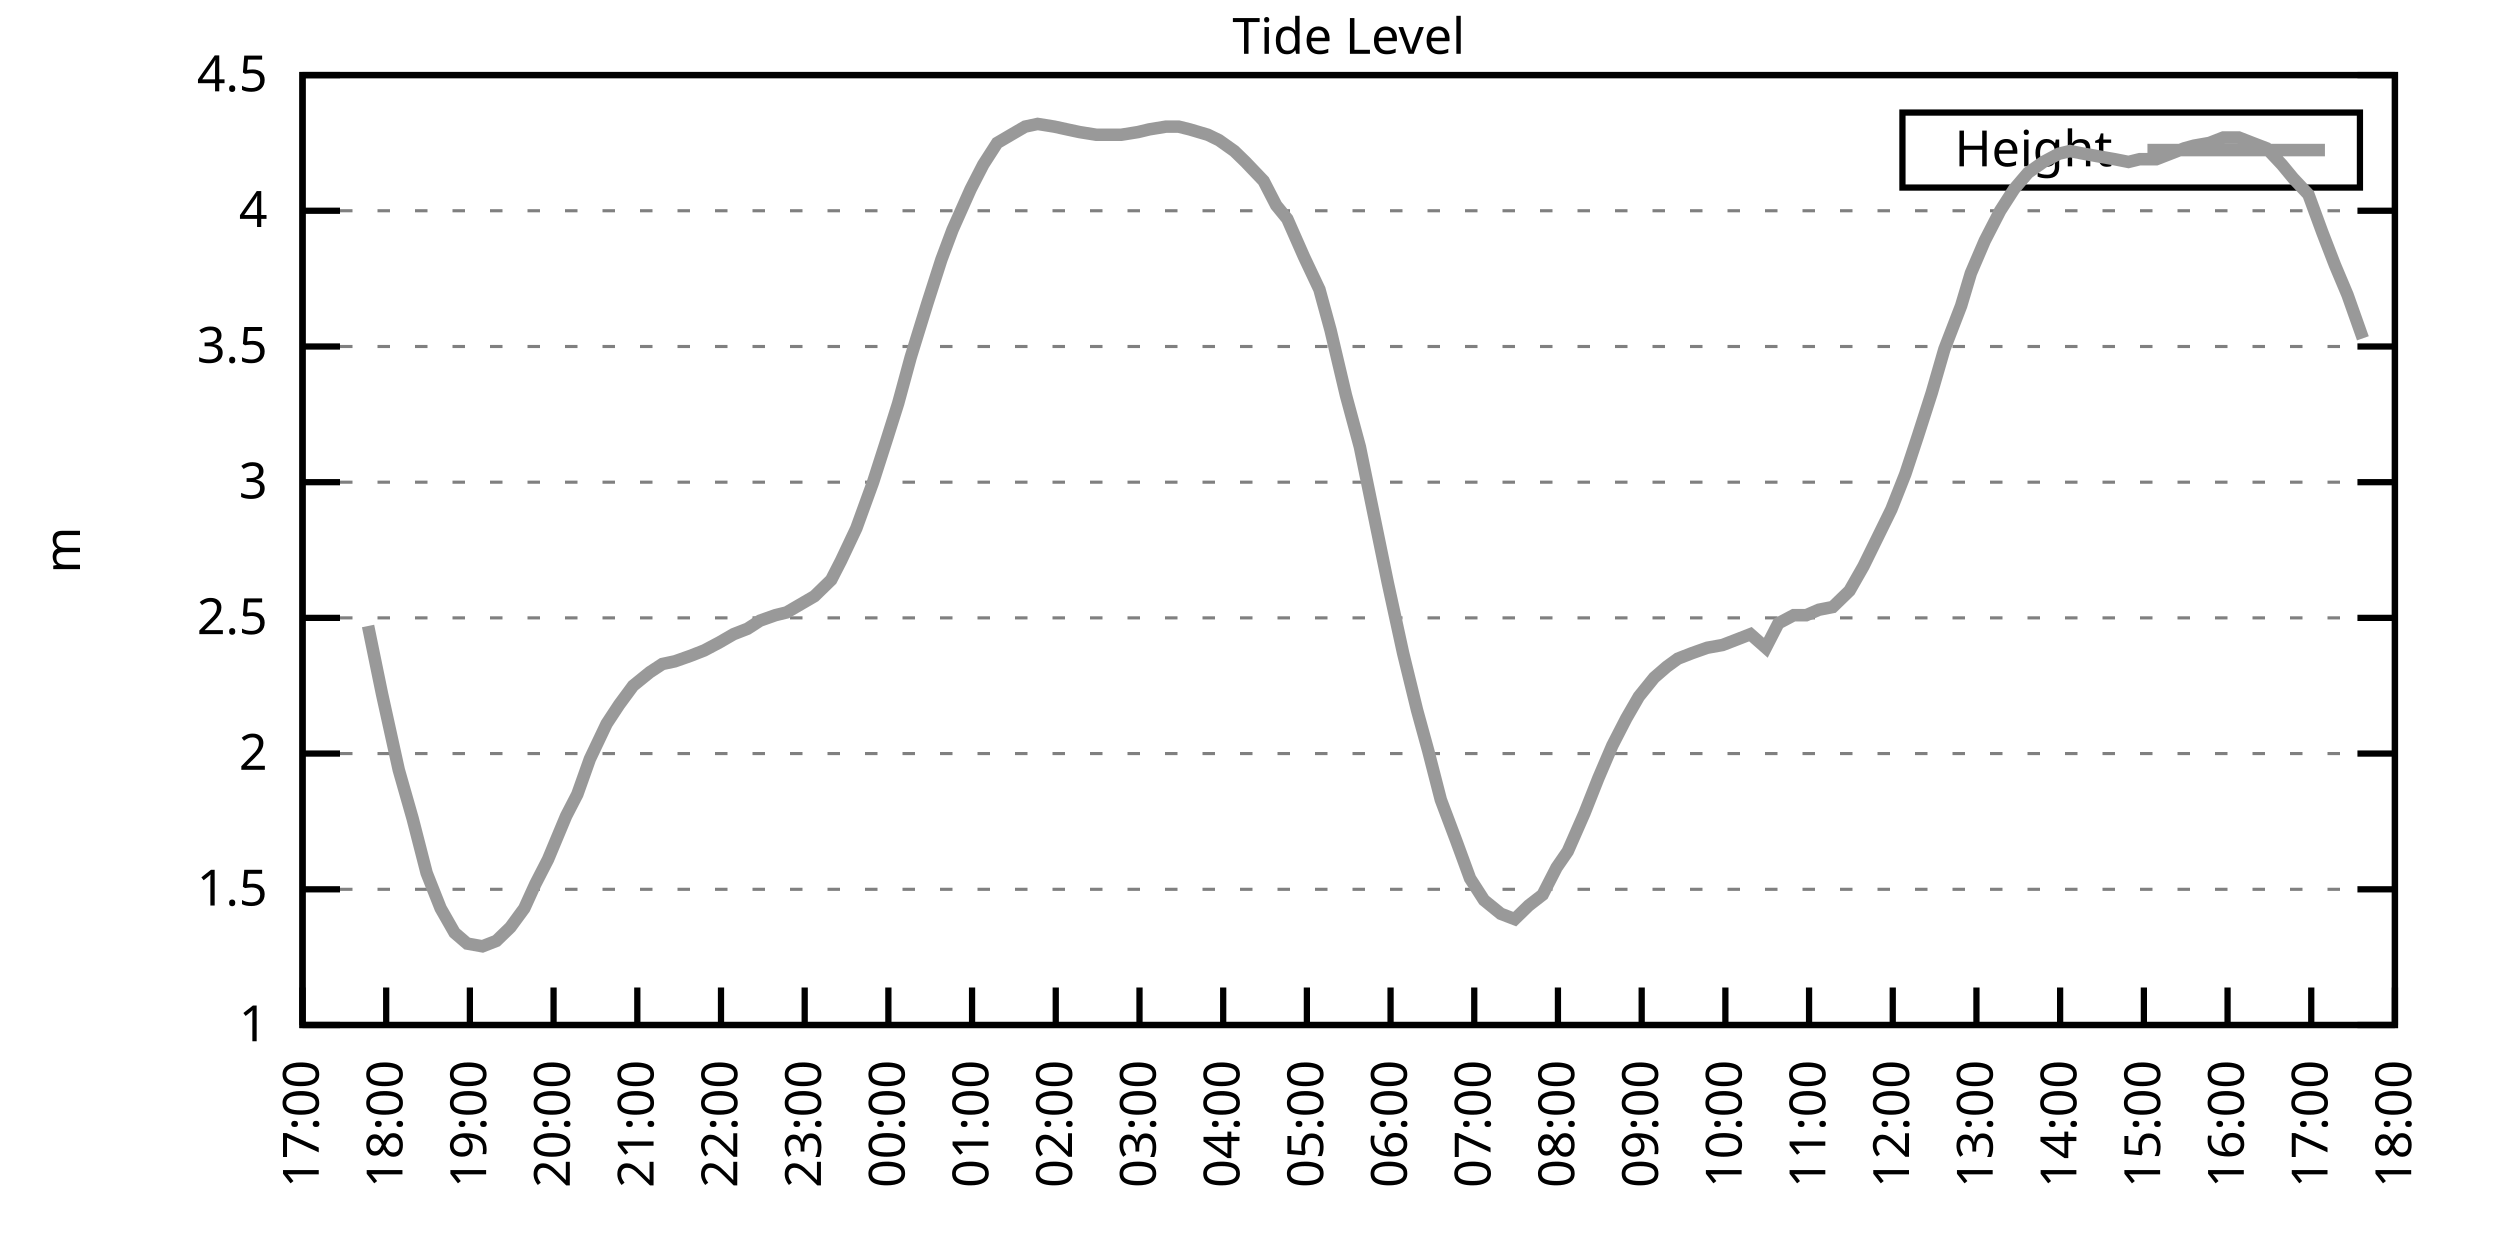
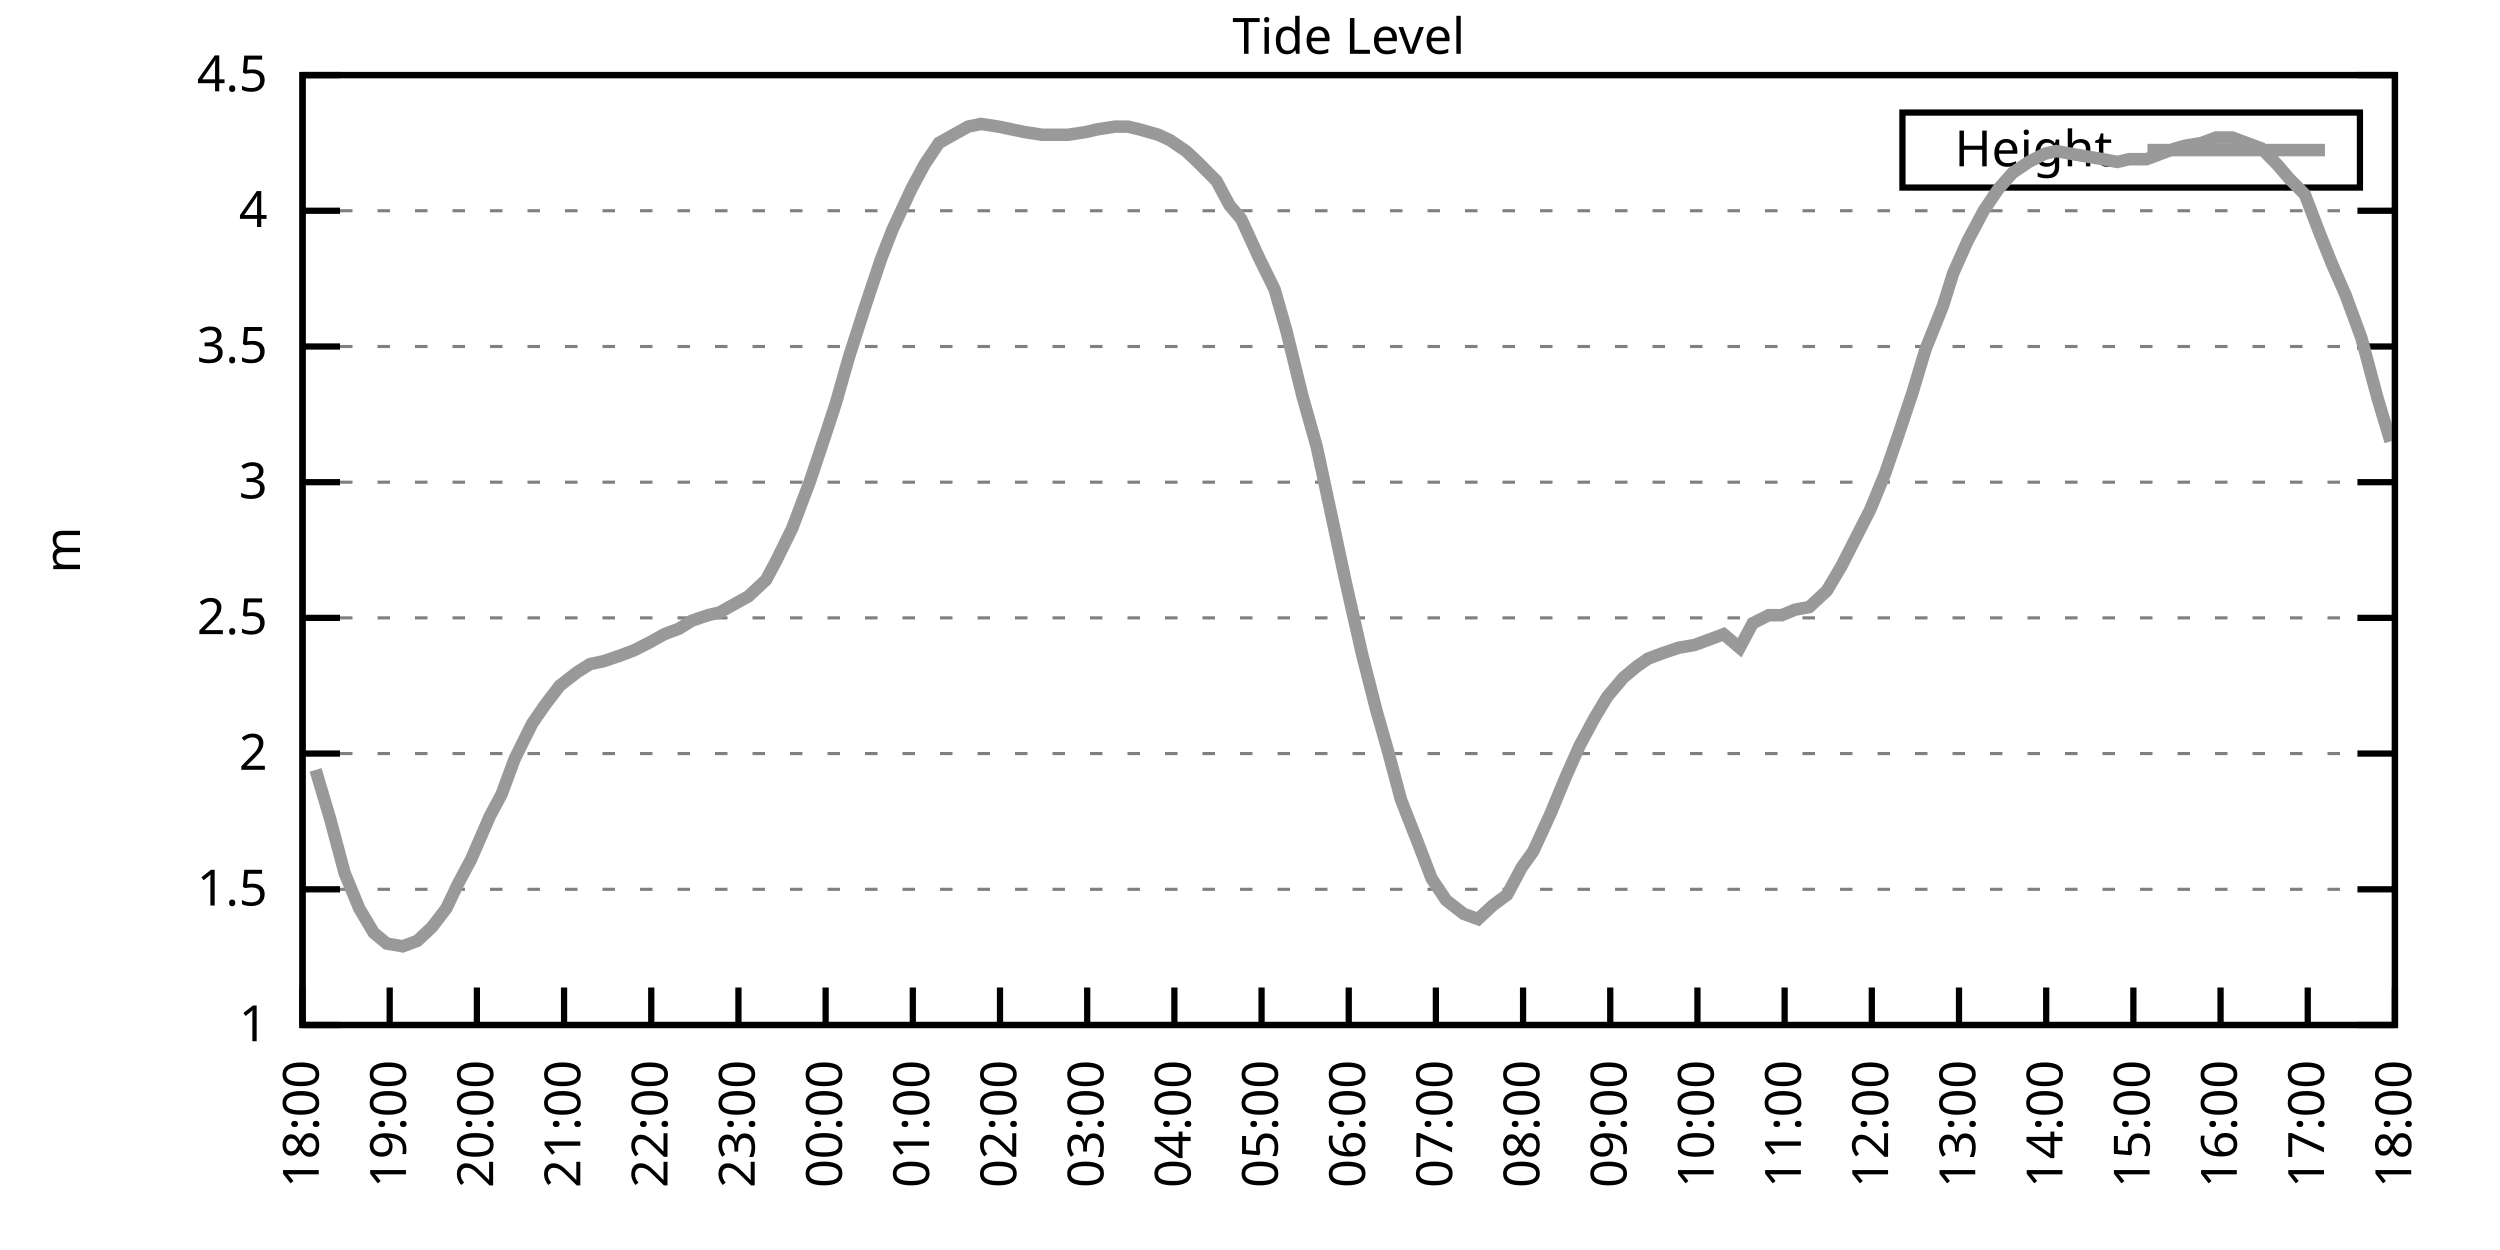
<svg xmlns="http://www.w3.org/2000/svg" xmlns:xlink="http://www.w3.org/1999/xlink" width="400" height="200" viewBox="0 0 400 200">
  <g id="gnuplot_canvas">
    <rect x="0" y="0" width="400" height="200" fill="none" />
    <defs>
      <circle id="gpDot" r="0.5" stroke-width="0.5" stroke="currentColor" />
      <path id="gpPt0" stroke-width="0.333" stroke="currentColor" d="M-1,0 h2 M0,-1 v2" />
      <path id="gpPt1" stroke-width="0.333" stroke="currentColor" d="M-1,-1 L1,1 M1,-1 L-1,1" />
      <path id="gpPt2" stroke-width="0.333" stroke="currentColor" d="M-1,0 L1,0 M0,-1 L0,1 M-1,-1 L1,1 M-1,1 L1,-1" />
      <rect id="gpPt3" stroke-width="0.333" stroke="currentColor" x="-1" y="-1" width="2" height="2" />
      <rect id="gpPt4" stroke-width="0.333" stroke="currentColor" fill="currentColor" x="-1" y="-1" width="2" height="2" />
      <circle id="gpPt5" stroke-width="0.333" stroke="currentColor" cx="0" cy="0" r="1" />
      <use xlink:href="#gpPt5" id="gpPt6" fill="currentColor" stroke="none" />
      <path id="gpPt7" stroke-width="0.333" stroke="currentColor" d="M0,-1.33 L-1.33,0.67 L1.33,0.67 z" />
      <use xlink:href="#gpPt7" id="gpPt8" fill="currentColor" stroke="none" />
      <use xlink:href="#gpPt7" id="gpPt9" stroke="currentColor" transform="rotate(180)" />
      <use xlink:href="#gpPt9" id="gpPt10" fill="currentColor" stroke="none" />
      <use xlink:href="#gpPt3" id="gpPt11" stroke="currentColor" transform="rotate(45)" />
      <use xlink:href="#gpPt11" id="gpPt12" fill="currentColor" stroke="none" />
      <path id="gpPt13" stroke-width="0.333" stroke="currentColor" d="M0,1.330 L1.265,0.411 L0.782,-1.067 L-0.782,-1.076 L-1.265,0.411 z" />
      <use xlink:href="#gpPt13" id="gpPt14" fill="currentColor" stroke="none" />
      <filter id="textbox" filterUnits="objectBoundingBox" x="0" y="0" height="1" width="1">
        <feFlood flood-color="white" flood-opacity="1" result="bgnd" />
        <feComposite in="SourceGraphic" in2="bgnd" operator="atop" />
      </filter>
      <filter id="greybox" filterUnits="objectBoundingBox" x="0" y="0" height="1" width="1">
        <feFlood flood-color="lightgrey" flood-opacity="1" result="grey" />
        <feComposite in="SourceGraphic" in2="grey" operator="atop" />
      </filter>
    </defs>
    <g fill="none" color="white" stroke="currentColor" stroke-width="1.00" stroke-linecap="butt" stroke-linejoin="miter">
</g>
    <g fill="none" color="black" stroke="currentColor" stroke-width="1.00" stroke-linecap="butt" stroke-linejoin="miter">
      <g stroke="none" shape-rendering="crispEdges">
        <polygon fill="rgb(255, 255, 255)" points="48.40,164.00 383.18,164.00 383.18,12.02 48.40,12.02 " />
      </g>
    </g>
    <g fill="none" color="black" stroke="currentColor" stroke-width="1.00" stroke-linecap="butt" stroke-linejoin="miter">
</g>
    <g fill="none" color="black" stroke="black" stroke-width="0.50" stroke-linecap="butt" stroke-linejoin="miter">
</g>
    <g fill="none" color="gray" stroke="currentColor" stroke-width="0.50" stroke-linecap="butt" stroke-linejoin="miter">
      <path stroke="gray" stroke-dasharray="2,4" class="gridline" d="M48.40,164.00 L383.19,164.00  " />
    </g>
    <g fill="none" color="gray" stroke="gray" stroke-width="1.00" stroke-linecap="butt" stroke-linejoin="miter">
</g>
    <g fill="none" color="black" stroke="currentColor" stroke-width="1.00" stroke-linecap="butt" stroke-linejoin="miter">
      <path stroke="black" d="M48.40,164.00 L54.40,164.00 M383.19,164.00 L377.19,164.00  " />
      <g transform="translate(42.80,166.60)" stroke="none" fill="black" font-family="Sans" font-size="8.00" text-anchor="end">
        <text>
          <tspan font-family="Sans"> 1</tspan>
        </text>
      </g>
    </g>
    <g fill="none" color="black" stroke="currentColor" stroke-width="1.00" stroke-linecap="butt" stroke-linejoin="miter">
</g>
    <g fill="none" color="black" stroke="black" stroke-width="0.50" stroke-linecap="butt" stroke-linejoin="miter">
</g>
    <g fill="none" color="gray" stroke="currentColor" stroke-width="0.50" stroke-linecap="butt" stroke-linejoin="miter">
      <path stroke="gray" stroke-dasharray="2,4" class="gridline" d="M48.40,142.29 L383.19,142.29  " />
    </g>
    <g fill="none" color="gray" stroke="gray" stroke-width="1.00" stroke-linecap="butt" stroke-linejoin="miter">
</g>
    <g fill="none" color="black" stroke="currentColor" stroke-width="1.00" stroke-linecap="butt" stroke-linejoin="miter">
      <path stroke="black" d="M48.40,142.29 L54.40,142.29 M383.19,142.29 L377.19,142.29  " />
      <g transform="translate(42.80,144.89)" stroke="none" fill="black" font-family="Sans" font-size="8.00" text-anchor="end">
        <text>
          <tspan font-family="Sans"> 1.5</tspan>
        </text>
      </g>
    </g>
    <g fill="none" color="black" stroke="currentColor" stroke-width="1.00" stroke-linecap="butt" stroke-linejoin="miter">
</g>
    <g fill="none" color="black" stroke="black" stroke-width="0.50" stroke-linecap="butt" stroke-linejoin="miter">
</g>
    <g fill="none" color="gray" stroke="currentColor" stroke-width="0.50" stroke-linecap="butt" stroke-linejoin="miter">
      <path stroke="gray" stroke-dasharray="2,4" class="gridline" d="M48.40,120.57 L383.19,120.57  " />
    </g>
    <g fill="none" color="gray" stroke="gray" stroke-width="1.00" stroke-linecap="butt" stroke-linejoin="miter">
</g>
    <g fill="none" color="black" stroke="currentColor" stroke-width="1.00" stroke-linecap="butt" stroke-linejoin="miter">
      <path stroke="black" d="M48.40,120.57 L54.40,120.57 M383.19,120.57 L377.19,120.57  " />
      <g transform="translate(42.80,123.17)" stroke="none" fill="black" font-family="Sans" font-size="8.00" text-anchor="end">
        <text>
          <tspan font-family="Sans"> 2</tspan>
        </text>
      </g>
    </g>
    <g fill="none" color="black" stroke="currentColor" stroke-width="1.00" stroke-linecap="butt" stroke-linejoin="miter">
</g>
    <g fill="none" color="black" stroke="black" stroke-width="0.50" stroke-linecap="butt" stroke-linejoin="miter">
</g>
    <g fill="none" color="gray" stroke="currentColor" stroke-width="0.50" stroke-linecap="butt" stroke-linejoin="miter">
      <path stroke="gray" stroke-dasharray="2,4" class="gridline" d="M48.40,98.86 L383.19,98.86  " />
    </g>
    <g fill="none" color="gray" stroke="gray" stroke-width="1.00" stroke-linecap="butt" stroke-linejoin="miter">
</g>
    <g fill="none" color="black" stroke="currentColor" stroke-width="1.00" stroke-linecap="butt" stroke-linejoin="miter">
      <path stroke="black" d="M48.40,98.86 L54.40,98.86 M383.19,98.86 L377.19,98.86  " />
      <g transform="translate(42.80,101.46)" stroke="none" fill="black" font-family="Sans" font-size="8.00" text-anchor="end">
        <text>
          <tspan font-family="Sans"> 2.5</tspan>
        </text>
      </g>
    </g>
    <g fill="none" color="black" stroke="currentColor" stroke-width="1.00" stroke-linecap="butt" stroke-linejoin="miter">
</g>
    <g fill="none" color="black" stroke="black" stroke-width="0.50" stroke-linecap="butt" stroke-linejoin="miter">
</g>
    <g fill="none" color="gray" stroke="currentColor" stroke-width="0.50" stroke-linecap="butt" stroke-linejoin="miter">
      <path stroke="gray" stroke-dasharray="2,4" class="gridline" d="M48.40,77.15 L383.19,77.15  " />
    </g>
    <g fill="none" color="gray" stroke="gray" stroke-width="1.00" stroke-linecap="butt" stroke-linejoin="miter">
</g>
    <g fill="none" color="black" stroke="currentColor" stroke-width="1.00" stroke-linecap="butt" stroke-linejoin="miter">
      <path stroke="black" d="M48.40,77.15 L54.40,77.15 M383.19,77.15 L377.19,77.15  " />
      <g transform="translate(42.80,79.75)" stroke="none" fill="black" font-family="Sans" font-size="8.00" text-anchor="end">
        <text>
          <tspan font-family="Sans"> 3</tspan>
        </text>
      </g>
    </g>
    <g fill="none" color="black" stroke="currentColor" stroke-width="1.00" stroke-linecap="butt" stroke-linejoin="miter">
</g>
    <g fill="none" color="black" stroke="black" stroke-width="0.50" stroke-linecap="butt" stroke-linejoin="miter">
</g>
    <g fill="none" color="gray" stroke="currentColor" stroke-width="0.50" stroke-linecap="butt" stroke-linejoin="miter">
      <path stroke="gray" stroke-dasharray="2,4" class="gridline" d="M48.40,55.44 L383.19,55.44  " />
    </g>
    <g fill="none" color="gray" stroke="gray" stroke-width="1.00" stroke-linecap="butt" stroke-linejoin="miter">
</g>
    <g fill="none" color="black" stroke="currentColor" stroke-width="1.00" stroke-linecap="butt" stroke-linejoin="miter">
      <path stroke="black" d="M48.40,55.44 L54.40,55.44 M383.19,55.44 L377.19,55.44  " />
      <g transform="translate(42.80,58.04)" stroke="none" fill="black" font-family="Sans" font-size="8.00" text-anchor="end">
        <text>
          <tspan font-family="Sans"> 3.5</tspan>
        </text>
      </g>
    </g>
    <g fill="none" color="black" stroke="currentColor" stroke-width="1.00" stroke-linecap="butt" stroke-linejoin="miter">
</g>
    <g fill="none" color="black" stroke="black" stroke-width="0.50" stroke-linecap="butt" stroke-linejoin="miter">
</g>
    <g fill="none" color="gray" stroke="currentColor" stroke-width="0.50" stroke-linecap="butt" stroke-linejoin="miter">
      <path stroke="gray" stroke-dasharray="2,4" class="gridline" d="M48.40,33.72 L383.19,33.72  " />
    </g>
    <g fill="none" color="gray" stroke="gray" stroke-width="1.00" stroke-linecap="butt" stroke-linejoin="miter">
</g>
    <g fill="none" color="black" stroke="currentColor" stroke-width="1.00" stroke-linecap="butt" stroke-linejoin="miter">
      <path stroke="black" d="M48.40,33.72 L54.40,33.72 M383.19,33.72 L377.19,33.72  " />
      <g transform="translate(42.80,36.32)" stroke="none" fill="black" font-family="Sans" font-size="8.00" text-anchor="end">
        <text>
          <tspan font-family="Sans"> 4</tspan>
        </text>
      </g>
    </g>
    <g fill="none" color="black" stroke="currentColor" stroke-width="1.00" stroke-linecap="butt" stroke-linejoin="miter">
</g>
    <g fill="none" color="black" stroke="black" stroke-width="0.50" stroke-linecap="butt" stroke-linejoin="miter">
</g>
    <g fill="none" color="gray" stroke="currentColor" stroke-width="0.50" stroke-linecap="butt" stroke-linejoin="miter">
      <path stroke="gray" stroke-dasharray="2,4" class="gridline" d="M48.40,12.01 L383.19,12.01  " />
    </g>
    <g fill="none" color="gray" stroke="gray" stroke-width="1.00" stroke-linecap="butt" stroke-linejoin="miter">
</g>
    <g fill="none" color="black" stroke="currentColor" stroke-width="1.00" stroke-linecap="butt" stroke-linejoin="miter">
      <path stroke="black" d="M48.40,12.01 L54.40,12.01 M383.19,12.01 L377.19,12.01  " />
      <g transform="translate(42.80,14.61)" stroke="none" fill="black" font-family="Sans" font-size="8.00" text-anchor="end">
        <text>
          <tspan font-family="Sans"> 4.5</tspan>
        </text>
      </g>
    </g>
    <g fill="none" color="black" stroke="currentColor" stroke-width="1.00" stroke-linecap="butt" stroke-linejoin="miter">
      <path stroke="black" d="M48.40,164.00 L48.40,158.00  " />
      <g transform="translate(51.00,169.60) rotate(270.00)" stroke="none" fill="black" font-family="Sans" font-size="8.00" text-anchor="end">
        <text>
-           <tspan font-family="Sans">17:00</tspan>
-         </text>
-       </g>
-     </g>
-     <g fill="none" color="black" stroke="currentColor" stroke-width="1.00" stroke-linecap="butt" stroke-linejoin="miter">
-       <path stroke="black" d="M61.79,164.00 L61.79,158.00  " />
-       <g transform="translate(64.39,169.60) rotate(270.00)" stroke="none" fill="black" font-family="Sans" font-size="8.00" text-anchor="end">
-         <text>
          <tspan font-family="Sans">18:00</tspan>
        </text>
      </g>
    </g>
    <g fill="none" color="black" stroke="currentColor" stroke-width="1.00" stroke-linecap="butt" stroke-linejoin="miter">
-       <path stroke="black" d="M75.18,164.00 L75.18,158.00  " />
-       <g transform="translate(77.78,169.60) rotate(270.00)" stroke="none" fill="black" font-family="Sans" font-size="8.00" text-anchor="end">
+       <path stroke="black" d="M62.35,164.00 L62.35,158.00  " />
+       <g transform="translate(64.95,169.60) rotate(270.00)" stroke="none" fill="black" font-family="Sans" font-size="8.00" text-anchor="end">
        <text>
          <tspan font-family="Sans">19:00</tspan>
        </text>
      </g>
    </g>
    <g fill="none" color="black" stroke="currentColor" stroke-width="1.00" stroke-linecap="butt" stroke-linejoin="miter">
-       <path stroke="black" d="M88.57,164.00 L88.57,158.00  " />
-       <g transform="translate(91.17,169.60) rotate(270.00)" stroke="none" fill="black" font-family="Sans" font-size="8.00" text-anchor="end">
+       <path stroke="black" d="M76.30,164.00 L76.30,158.00  " />
+       <g transform="translate(78.90,169.60) rotate(270.00)" stroke="none" fill="black" font-family="Sans" font-size="8.00" text-anchor="end">
        <text>
          <tspan font-family="Sans">20:00</tspan>
        </text>
      </g>
    </g>
    <g fill="none" color="black" stroke="currentColor" stroke-width="1.00" stroke-linecap="butt" stroke-linejoin="miter">
-       <path stroke="black" d="M101.97,164.00 L101.97,158.00  " />
-       <g transform="translate(104.57,169.60) rotate(270.00)" stroke="none" fill="black" font-family="Sans" font-size="8.00" text-anchor="end">
+       <path stroke="black" d="M90.25,164.00 L90.25,158.00  " />
+       <g transform="translate(92.85,169.60) rotate(270.00)" stroke="none" fill="black" font-family="Sans" font-size="8.00" text-anchor="end">
        <text>
          <tspan font-family="Sans">21:00</tspan>
        </text>
      </g>
    </g>
    <g fill="none" color="black" stroke="currentColor" stroke-width="1.00" stroke-linecap="butt" stroke-linejoin="miter">
-       <path stroke="black" d="M115.36,164.00 L115.36,158.00  " />
-       <g transform="translate(117.96,169.60) rotate(270.00)" stroke="none" fill="black" font-family="Sans" font-size="8.00" text-anchor="end">
+       <path stroke="black" d="M104.20,164.00 L104.20,158.00  " />
+       <g transform="translate(106.80,169.60) rotate(270.00)" stroke="none" fill="black" font-family="Sans" font-size="8.00" text-anchor="end">
        <text>
          <tspan font-family="Sans">22:00</tspan>
        </text>
      </g>
    </g>
    <g fill="none" color="black" stroke="currentColor" stroke-width="1.00" stroke-linecap="butt" stroke-linejoin="miter">
-       <path stroke="black" d="M128.75,164.00 L128.75,158.00  " />
-       <g transform="translate(131.35,169.60) rotate(270.00)" stroke="none" fill="black" font-family="Sans" font-size="8.00" text-anchor="end">
+       <path stroke="black" d="M118.15,164.00 L118.15,158.00  " />
+       <g transform="translate(120.75,169.60) rotate(270.00)" stroke="none" fill="black" font-family="Sans" font-size="8.00" text-anchor="end">
        <text>
          <tspan font-family="Sans">23:00</tspan>
        </text>
      </g>
    </g>
    <g fill="none" color="black" stroke="currentColor" stroke-width="1.00" stroke-linecap="butt" stroke-linejoin="miter">
-       <path stroke="black" d="M142.14,164.00 L142.14,158.00  " />
-       <g transform="translate(144.74,169.60) rotate(270.00)" stroke="none" fill="black" font-family="Sans" font-size="8.00" text-anchor="end">
+       <path stroke="black" d="M132.10,164.00 L132.10,158.00  " />
+       <g transform="translate(134.70,169.60) rotate(270.00)" stroke="none" fill="black" font-family="Sans" font-size="8.00" text-anchor="end">
        <text>
          <tspan font-family="Sans">00:00</tspan>
        </text>
      </g>
    </g>
    <g fill="none" color="black" stroke="currentColor" stroke-width="1.00" stroke-linecap="butt" stroke-linejoin="miter">
-       <path stroke="black" d="M155.53,164.00 L155.53,158.00  " />
-       <g transform="translate(158.13,169.60) rotate(270.00)" stroke="none" fill="black" font-family="Sans" font-size="8.00" text-anchor="end">
+       <path stroke="black" d="M146.05,164.00 L146.05,158.00  " />
+       <g transform="translate(148.65,169.60) rotate(270.00)" stroke="none" fill="black" font-family="Sans" font-size="8.00" text-anchor="end">
        <text>
          <tspan font-family="Sans">01:00</tspan>
        </text>
      </g>
    </g>
    <g fill="none" color="black" stroke="currentColor" stroke-width="1.00" stroke-linecap="butt" stroke-linejoin="miter">
-       <path stroke="black" d="M168.92,164.00 L168.92,158.00  " />
-       <g transform="translate(171.52,169.60) rotate(270.00)" stroke="none" fill="black" font-family="Sans" font-size="8.00" text-anchor="end">
+       <path stroke="black" d="M160.00,164.00 L160.00,158.00  " />
+       <g transform="translate(162.60,169.60) rotate(270.00)" stroke="none" fill="black" font-family="Sans" font-size="8.00" text-anchor="end">
        <text>
          <tspan font-family="Sans">02:00</tspan>
        </text>
      </g>
    </g>
    <g fill="none" color="black" stroke="currentColor" stroke-width="1.00" stroke-linecap="butt" stroke-linejoin="miter">
-       <path stroke="black" d="M182.32,164.00 L182.32,158.00  " />
-       <g transform="translate(184.92,169.60) rotate(270.00)" stroke="none" fill="black" font-family="Sans" font-size="8.00" text-anchor="end">
+       <path stroke="black" d="M173.95,164.00 L173.95,158.00  " />
+       <g transform="translate(176.55,169.60) rotate(270.00)" stroke="none" fill="black" font-family="Sans" font-size="8.00" text-anchor="end">
        <text>
          <tspan font-family="Sans">03:00</tspan>
        </text>
      </g>
    </g>
    <g fill="none" color="black" stroke="currentColor" stroke-width="1.00" stroke-linecap="butt" stroke-linejoin="miter">
-       <path stroke="black" d="M195.71,164.00 L195.71,158.00  " />
-       <g transform="translate(198.31,169.60) rotate(270.00)" stroke="none" fill="black" font-family="Sans" font-size="8.00" text-anchor="end">
+       <path stroke="black" d="M187.90,164.00 L187.90,158.00  " />
+       <g transform="translate(190.50,169.60) rotate(270.00)" stroke="none" fill="black" font-family="Sans" font-size="8.00" text-anchor="end">
        <text>
          <tspan font-family="Sans">04:00</tspan>
        </text>
      </g>
    </g>
    <g fill="none" color="black" stroke="currentColor" stroke-width="1.00" stroke-linecap="butt" stroke-linejoin="miter">
-       <path stroke="black" d="M209.10,164.00 L209.10,158.00  " />
-       <g transform="translate(211.70,169.60) rotate(270.00)" stroke="none" fill="black" font-family="Sans" font-size="8.00" text-anchor="end">
+       <path stroke="black" d="M201.85,164.00 L201.85,158.00  " />
+       <g transform="translate(204.45,169.60) rotate(270.00)" stroke="none" fill="black" font-family="Sans" font-size="8.00" text-anchor="end">
        <text>
          <tspan font-family="Sans">05:00</tspan>
        </text>
      </g>
    </g>
    <g fill="none" color="black" stroke="currentColor" stroke-width="1.00" stroke-linecap="butt" stroke-linejoin="miter">
-       <path stroke="black" d="M222.49,164.00 L222.49,158.00  " />
-       <g transform="translate(225.09,169.60) rotate(270.00)" stroke="none" fill="black" font-family="Sans" font-size="8.00" text-anchor="end">
+       <path stroke="black" d="M215.80,164.00 L215.80,158.00  " />
+       <g transform="translate(218.40,169.60) rotate(270.00)" stroke="none" fill="black" font-family="Sans" font-size="8.00" text-anchor="end">
        <text>
          <tspan font-family="Sans">06:00</tspan>
        </text>
      </g>
    </g>
    <g fill="none" color="black" stroke="currentColor" stroke-width="1.00" stroke-linecap="butt" stroke-linejoin="miter">
-       <path stroke="black" d="M235.88,164.00 L235.88,158.00  " />
-       <g transform="translate(238.48,169.60) rotate(270.00)" stroke="none" fill="black" font-family="Sans" font-size="8.00" text-anchor="end">
+       <path stroke="black" d="M229.74,164.00 L229.74,158.00  " />
+       <g transform="translate(232.34,169.60) rotate(270.00)" stroke="none" fill="black" font-family="Sans" font-size="8.00" text-anchor="end">
        <text>
          <tspan font-family="Sans">07:00</tspan>
        </text>
      </g>
    </g>
    <g fill="none" color="black" stroke="currentColor" stroke-width="1.00" stroke-linecap="butt" stroke-linejoin="miter">
-       <path stroke="black" d="M249.27,164.00 L249.27,158.00  " />
-       <g transform="translate(251.87,169.60) rotate(270.00)" stroke="none" fill="black" font-family="Sans" font-size="8.00" text-anchor="end">
+       <path stroke="black" d="M243.69,164.00 L243.69,158.00  " />
+       <g transform="translate(246.29,169.60) rotate(270.00)" stroke="none" fill="black" font-family="Sans" font-size="8.00" text-anchor="end">
        <text>
          <tspan font-family="Sans">08:00</tspan>
        </text>
      </g>
    </g>
    <g fill="none" color="black" stroke="currentColor" stroke-width="1.00" stroke-linecap="butt" stroke-linejoin="miter">
-       <path stroke="black" d="M262.67,164.00 L262.67,158.00  " />
-       <g transform="translate(265.27,169.60) rotate(270.00)" stroke="none" fill="black" font-family="Sans" font-size="8.00" text-anchor="end">
+       <path stroke="black" d="M257.64,164.00 L257.64,158.00  " />
+       <g transform="translate(260.24,169.60) rotate(270.00)" stroke="none" fill="black" font-family="Sans" font-size="8.00" text-anchor="end">
        <text>
          <tspan font-family="Sans">09:00</tspan>
        </text>
      </g>
    </g>
    <g fill="none" color="black" stroke="currentColor" stroke-width="1.00" stroke-linecap="butt" stroke-linejoin="miter">
-       <path stroke="black" d="M276.06,164.00 L276.06,158.00  " />
-       <g transform="translate(278.66,169.60) rotate(270.00)" stroke="none" fill="black" font-family="Sans" font-size="8.00" text-anchor="end">
+       <path stroke="black" d="M271.59,164.00 L271.59,158.00  " />
+       <g transform="translate(274.19,169.60) rotate(270.00)" stroke="none" fill="black" font-family="Sans" font-size="8.00" text-anchor="end">
        <text>
          <tspan font-family="Sans">10:00</tspan>
        </text>
      </g>
    </g>
    <g fill="none" color="black" stroke="currentColor" stroke-width="1.00" stroke-linecap="butt" stroke-linejoin="miter">
-       <path stroke="black" d="M289.45,164.00 L289.45,158.00  " />
-       <g transform="translate(292.05,169.60) rotate(270.00)" stroke="none" fill="black" font-family="Sans" font-size="8.00" text-anchor="end">
+       <path stroke="black" d="M285.54,164.00 L285.54,158.00  " />
+       <g transform="translate(288.14,169.60) rotate(270.00)" stroke="none" fill="black" font-family="Sans" font-size="8.00" text-anchor="end">
        <text>
          <tspan font-family="Sans">11:00</tspan>
        </text>
      </g>
    </g>
    <g fill="none" color="black" stroke="currentColor" stroke-width="1.00" stroke-linecap="butt" stroke-linejoin="miter">
-       <path stroke="black" d="M302.84,164.00 L302.84,158.00  " />
-       <g transform="translate(305.44,169.60) rotate(270.00)" stroke="none" fill="black" font-family="Sans" font-size="8.00" text-anchor="end">
+       <path stroke="black" d="M299.49,164.00 L299.49,158.00  " />
+       <g transform="translate(302.09,169.60) rotate(270.00)" stroke="none" fill="black" font-family="Sans" font-size="8.00" text-anchor="end">
        <text>
          <tspan font-family="Sans">12:00</tspan>
        </text>
      </g>
    </g>
    <g fill="none" color="black" stroke="currentColor" stroke-width="1.00" stroke-linecap="butt" stroke-linejoin="miter">
-       <path stroke="black" d="M316.23,164.00 L316.23,158.00  " />
-       <g transform="translate(318.83,169.60) rotate(270.00)" stroke="none" fill="black" font-family="Sans" font-size="8.00" text-anchor="end">
+       <path stroke="black" d="M313.44,164.00 L313.44,158.00  " />
+       <g transform="translate(316.04,169.60) rotate(270.00)" stroke="none" fill="black" font-family="Sans" font-size="8.00" text-anchor="end">
        <text>
          <tspan font-family="Sans">13:00</tspan>
        </text>
      </g>
    </g>
    <g fill="none" color="black" stroke="currentColor" stroke-width="1.00" stroke-linecap="butt" stroke-linejoin="miter">
-       <path stroke="black" d="M329.62,164.00 L329.62,158.00  " />
-       <g transform="translate(332.22,169.60) rotate(270.00)" stroke="none" fill="black" font-family="Sans" font-size="8.00" text-anchor="end">
+       <path stroke="black" d="M327.39,164.00 L327.39,158.00  " />
+       <g transform="translate(329.99,169.60) rotate(270.00)" stroke="none" fill="black" font-family="Sans" font-size="8.00" text-anchor="end">
        <text>
          <tspan font-family="Sans">14:00</tspan>
        </text>
      </g>
    </g>
    <g fill="none" color="black" stroke="currentColor" stroke-width="1.00" stroke-linecap="butt" stroke-linejoin="miter">
-       <path stroke="black" d="M343.02,164.00 L343.02,158.00  " />
-       <g transform="translate(345.62,169.60) rotate(270.00)" stroke="none" fill="black" font-family="Sans" font-size="8.00" text-anchor="end">
+       <path stroke="black" d="M341.34,164.00 L341.34,158.00  " />
+       <g transform="translate(343.94,169.60) rotate(270.00)" stroke="none" fill="black" font-family="Sans" font-size="8.00" text-anchor="end">
        <text>
          <tspan font-family="Sans">15:00</tspan>
        </text>
      </g>
    </g>
    <g fill="none" color="black" stroke="currentColor" stroke-width="1.00" stroke-linecap="butt" stroke-linejoin="miter">
-       <path stroke="black" d="M356.41,164.00 L356.41,158.00  " />
-       <g transform="translate(359.01,169.60) rotate(270.00)" stroke="none" fill="black" font-family="Sans" font-size="8.00" text-anchor="end">
+       <path stroke="black" d="M355.29,164.00 L355.29,158.00  " />
+       <g transform="translate(357.89,169.60) rotate(270.00)" stroke="none" fill="black" font-family="Sans" font-size="8.00" text-anchor="end">
        <text>
          <tspan font-family="Sans">16:00</tspan>
        </text>
      </g>
    </g>
    <g fill="none" color="black" stroke="currentColor" stroke-width="1.00" stroke-linecap="butt" stroke-linejoin="miter">
-       <path stroke="black" d="M369.80,164.00 L369.80,158.00  " />
-       <g transform="translate(372.40,169.60) rotate(270.00)" stroke="none" fill="black" font-family="Sans" font-size="8.00" text-anchor="end">
+       <path stroke="black" d="M369.24,164.00 L369.24,158.00  " />
+       <g transform="translate(371.84,169.60) rotate(270.00)" stroke="none" fill="black" font-family="Sans" font-size="8.00" text-anchor="end">
        <text>
          <tspan font-family="Sans">17:00</tspan>
        </text>
      </g>
    </g>
    <g fill="none" color="black" stroke="currentColor" stroke-width="1.00" stroke-linecap="butt" stroke-linejoin="miter">
      <path stroke="black" d="M383.19,164.00 L383.19,158.00  " />
      <g transform="translate(385.79,169.60) rotate(270.00)" stroke="none" fill="black" font-family="Sans" font-size="8.00" text-anchor="end">
        <text>
          <tspan font-family="Sans">18:00</tspan>
        </text>
      </g>
    </g>
    <g fill="none" color="black" stroke="currentColor" stroke-width="1.00" stroke-linecap="butt" stroke-linejoin="miter">
</g>
    <g fill="none" color="black" stroke="currentColor" stroke-width="1.00" stroke-linecap="butt" stroke-linejoin="miter">
      <path stroke="black" d="M48.40,12.01 L48.40,164.00 L383.19,164.00 L383.19,12.01 L48.40,12.01 Z  " />
    </g>
    <g fill="none" color="black" stroke="currentColor" stroke-width="1.00" stroke-linecap="butt" stroke-linejoin="miter">
</g>
    <g fill="none" color="black" stroke="currentColor" stroke-width="1.00" stroke-linecap="butt" stroke-linejoin="miter">
      <path stroke="black" d="M304.39,30.01 L304.39,18.01 L377.59,18.01 L377.59,30.01 L304.39,30.01 Z  " />
    </g>
    <g id="Tide_level_plot_1">
      <g fill="none" color="white" stroke="black" stroke-width="2.00" stroke-linecap="butt" stroke-linejoin="miter">
</g>
      <g fill="none" color="black" stroke="currentColor" stroke-width="2.00" stroke-linecap="butt" stroke-linejoin="miter">
        <g transform="translate(337.99,26.61)" stroke="none" fill="black" font-family="Sans" font-size="8.00" text-anchor="end">
          <text>
            <tspan font-family="Sans">Height</tspan>
          </text>
        </g>
      </g>
      <g fill="none" color="black" stroke="currentColor" stroke-width="2.00" stroke-linecap="butt" stroke-linejoin="miter">
-         <path stroke="rgb(153, 153, 153)" d="M343.59,24.01 L371.99,24.01 M58.89,100.16 L61.12,111.02 L63.80,123.18 L66.03,131.00 L68.26,139.68 L70.50,145.33   L72.73,149.24 L74.74,150.97 L77.19,151.41 L79.42,150.54 L81.66,148.37 L83.89,145.33 L85.67,141.42 L87.68,137.51   L90.58,130.56 L92.37,127.09 L94.38,121.44 L97.06,115.80 L99.06,112.76 L101.30,109.72 L103.98,107.55 L105.98,106.24   L107.99,105.81 L110.45,104.94 L112.68,104.07 L115.13,102.77 L117.37,101.47 L119.60,100.60 L121.61,99.30 L124.06,98.43   L125.85,97.99 L128.08,96.69 L130.31,95.39 L132.99,92.78 L134.55,89.74 L137.01,84.53 L139.69,77.15 L141.92,70.20   L143.70,64.56 L145.71,57.17 L148.39,48.49 L150.62,41.54 L152.41,36.76 L155.31,30.25 L157.32,26.34 L159.55,22.87   L161.78,21.56 L164.01,20.26 L166.02,19.83 L168.70,20.26 L170.71,20.70 L172.72,21.13 L175.40,21.56 L177.63,21.56   L179.41,21.56 L182.09,21.13 L183.88,20.70 L186.56,20.26 L188.57,20.26 L190.35,20.70 L193.25,21.56 L195.04,22.43   L197.49,24.17 L199.28,25.91 L202.18,28.95 L204.19,32.85 L205.97,35.03 L208.65,41.11 L211.11,46.32 L212.89,52.83   L215.35,63.25 L217.58,71.50 L219.81,82.36 L222.04,93.22 L224.50,104.51 L226.73,113.63 L228.52,120.14 L230.53,127.96   L232.98,134.47 L235.21,140.55 L237.44,144.02 L240.12,146.20 L242.36,147.06 L244.59,144.89 L246.82,143.16 L249.05,138.81   L250.84,136.21 L253.51,130.13 L255.75,124.48 L257.98,119.27 L260.21,114.93 L262.22,111.45 L264.67,108.42 L266.68,106.68   L268.47,105.38 L270.70,104.51 L273.16,103.64 L275.61,103.20 L277.84,102.34 L280.07,101.47 L282.53,103.64 L284.54,99.73   L286.99,98.43 L289.00,98.43 L291.01,97.56 L293.24,97.12 L295.92,94.52 L298.15,90.61 L302.62,81.49 L304.85,75.85   L306.86,69.77 L309.09,62.82 L311.10,55.87 L313.78,48.92 L315.34,43.71 L317.57,38.50 L320.03,33.72 L322.26,30.25   L324.49,27.64 L326.95,25.91 L329.40,24.60 L331.19,24.17 L333.42,24.60 L335.87,25.04 L338.33,25.47 L340.56,25.91   L342.35,25.47 L345.02,25.47 L347.26,24.60 L349.49,23.73 L351.05,23.30 L353.51,22.87 L355.74,22.00 L358.19,22.00   L360.42,22.87 L362.66,23.73 L365.11,26.34 L366.90,28.51 L369.35,31.12 L371.58,37.20 L373.59,42.41 L375.60,47.18   L378.06,54.13  " />
+         <path stroke="rgb(153, 153, 153)" d="M343.59,24.01 L371.99,24.01 M50.49,123.18 L52.82,131.00 L55.14,139.68 L57.47,145.33 L59.79,149.24 L61.88,150.97   L64.44,151.41 L66.77,150.54 L69.09,148.37 L71.42,145.33 L73.28,141.42 L75.37,137.51 L78.39,130.56 L80.25,127.09   L82.34,121.44 L85.13,115.80 L87.23,112.76 L89.55,109.72 L92.34,107.55 L94.43,106.24 L96.53,105.81 L99.08,104.94   L101.41,104.07 L103.97,102.77 L106.29,101.47 L108.62,100.60 L110.71,99.30 L113.27,98.43 L115.13,97.99 L117.45,96.69   L119.78,95.39 L122.57,92.78 L124.19,89.74 L126.75,84.53 L129.54,77.15 L131.87,70.20 L133.72,64.56 L135.82,57.17   L138.61,48.49 L140.93,41.54 L142.79,36.76 L145.81,30.25 L147.91,26.34 L150.23,22.87 L152.56,21.56 L154.88,20.26   L156.97,19.83 L159.76,20.26 L161.86,20.70 L163.95,21.13 L166.74,21.56 L169.06,21.56 L170.92,21.56 L173.71,21.13   L175.57,20.70 L178.36,20.26 L180.46,20.26 L182.32,20.70 L185.34,21.56 L187.20,22.43 L189.76,24.17 L191.62,25.91   L194.64,28.95 L196.73,32.85 L198.59,35.03 L201.38,41.11 L203.94,46.32 L205.80,52.83 L208.36,63.25 L210.68,71.50   L213.01,82.36 L215.33,93.22 L217.89,104.51 L220.21,113.63 L222.07,120.14 L224.16,127.96 L226.72,134.47 L229.05,140.55   L231.37,144.02 L234.16,146.20 L236.49,147.06 L238.81,144.89 L241.14,143.16 L243.46,138.81 L245.32,136.21 L248.11,130.13   L250.44,124.48 L252.76,119.27 L255.09,114.93 L257.18,111.45 L259.74,108.42 L261.83,106.68 L263.69,105.38 L266.01,104.51   L268.57,103.64 L271.13,103.20 L273.45,102.34 L275.78,101.47 L278.34,103.64 L280.43,99.73 L282.99,98.43 L285.08,98.43   L287.17,97.56 L289.50,97.12 L292.29,94.52 L294.61,90.61 L299.26,81.49 L301.58,75.85 L303.68,69.77 L306.00,62.82   L308.09,55.87 L310.88,48.92 L312.51,43.71 L314.84,38.50 L317.39,33.72 L319.72,30.25 L322.04,27.64 L324.60,25.91   L327.16,24.60 L329.02,24.17 L331.34,24.60 L333.90,25.04 L336.46,25.47 L338.78,25.91 L340.64,25.47 L343.43,25.47   L345.76,24.60 L348.08,23.73 L349.71,23.30 L352.27,22.87 L354.59,22.00 L357.15,22.00 L359.48,22.87 L361.80,23.73   L364.36,26.34 L366.22,28.51 L368.78,31.12 L371.10,37.20 L373.19,42.41 L375.29,47.18 L377.84,54.13 L380.40,63.69   L382.49,70.63  " />
      </g>
    </g>
    <g fill="none" color="black" stroke="currentColor" stroke-width="2.00" stroke-linecap="butt" stroke-linejoin="miter">
</g>
    <g fill="none" color="black" stroke="black" stroke-width="1.00" stroke-linecap="butt" stroke-linejoin="miter">
</g>
    <g fill="none" color="black" stroke="currentColor" stroke-width="1.00" stroke-linecap="butt" stroke-linejoin="miter">
      <path stroke="black" d="M48.40,12.01 L48.40,164.00 L383.19,164.00 L383.19,12.01 L48.40,12.01 Z  " />
      <g transform="translate(12.80,88.01) rotate(270.00)" stroke="none" fill="black" font-family="Sans" font-size="8.00" text-anchor="middle">
        <text>
          <tspan font-family="Sans">m</tspan>
        </text>
      </g>
    </g>
    <g fill="none" color="black" stroke="currentColor" stroke-width="1.00" stroke-linecap="butt" stroke-linejoin="miter">
</g>
    <g fill="none" color="black" stroke="currentColor" stroke-width="1.00" stroke-linecap="butt" stroke-linejoin="miter">
      <g transform="translate(215.79,8.61)" stroke="none" fill="black" font-family="Sans" font-size="8.00" text-anchor="middle">
        <text>
          <tspan font-family="Sans">Tide Level</tspan>
        </text>
      </g>
    </g>
    <g fill="none" color="black" stroke="currentColor" stroke-width="1.00" stroke-linecap="butt" stroke-linejoin="miter">
</g>
  </g>
</svg>
